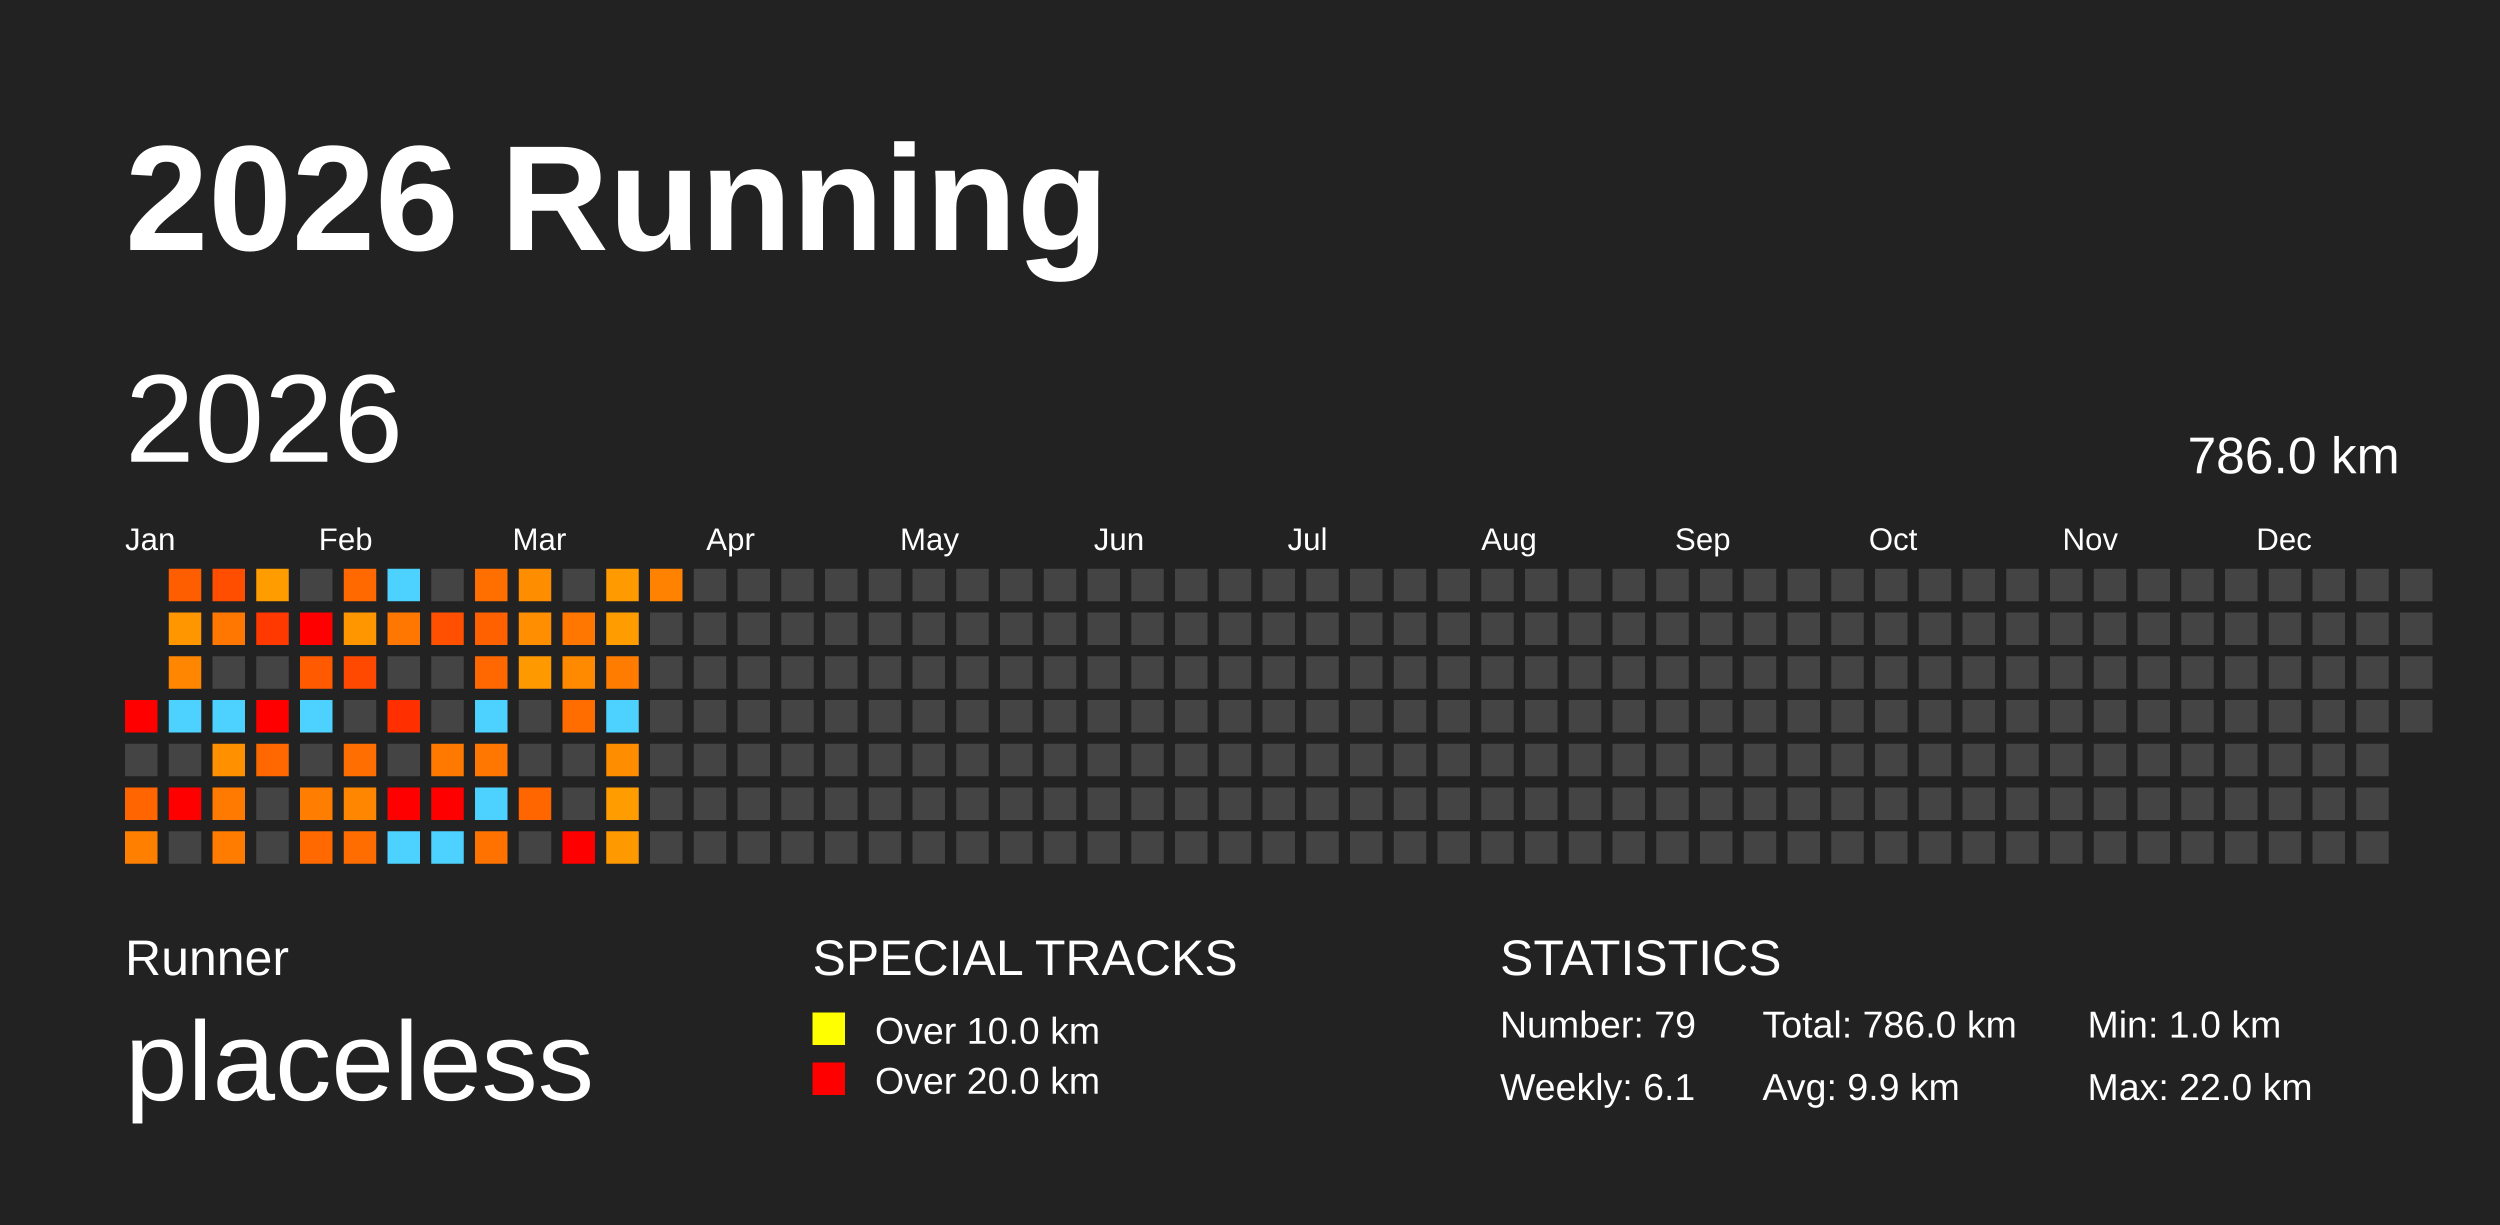
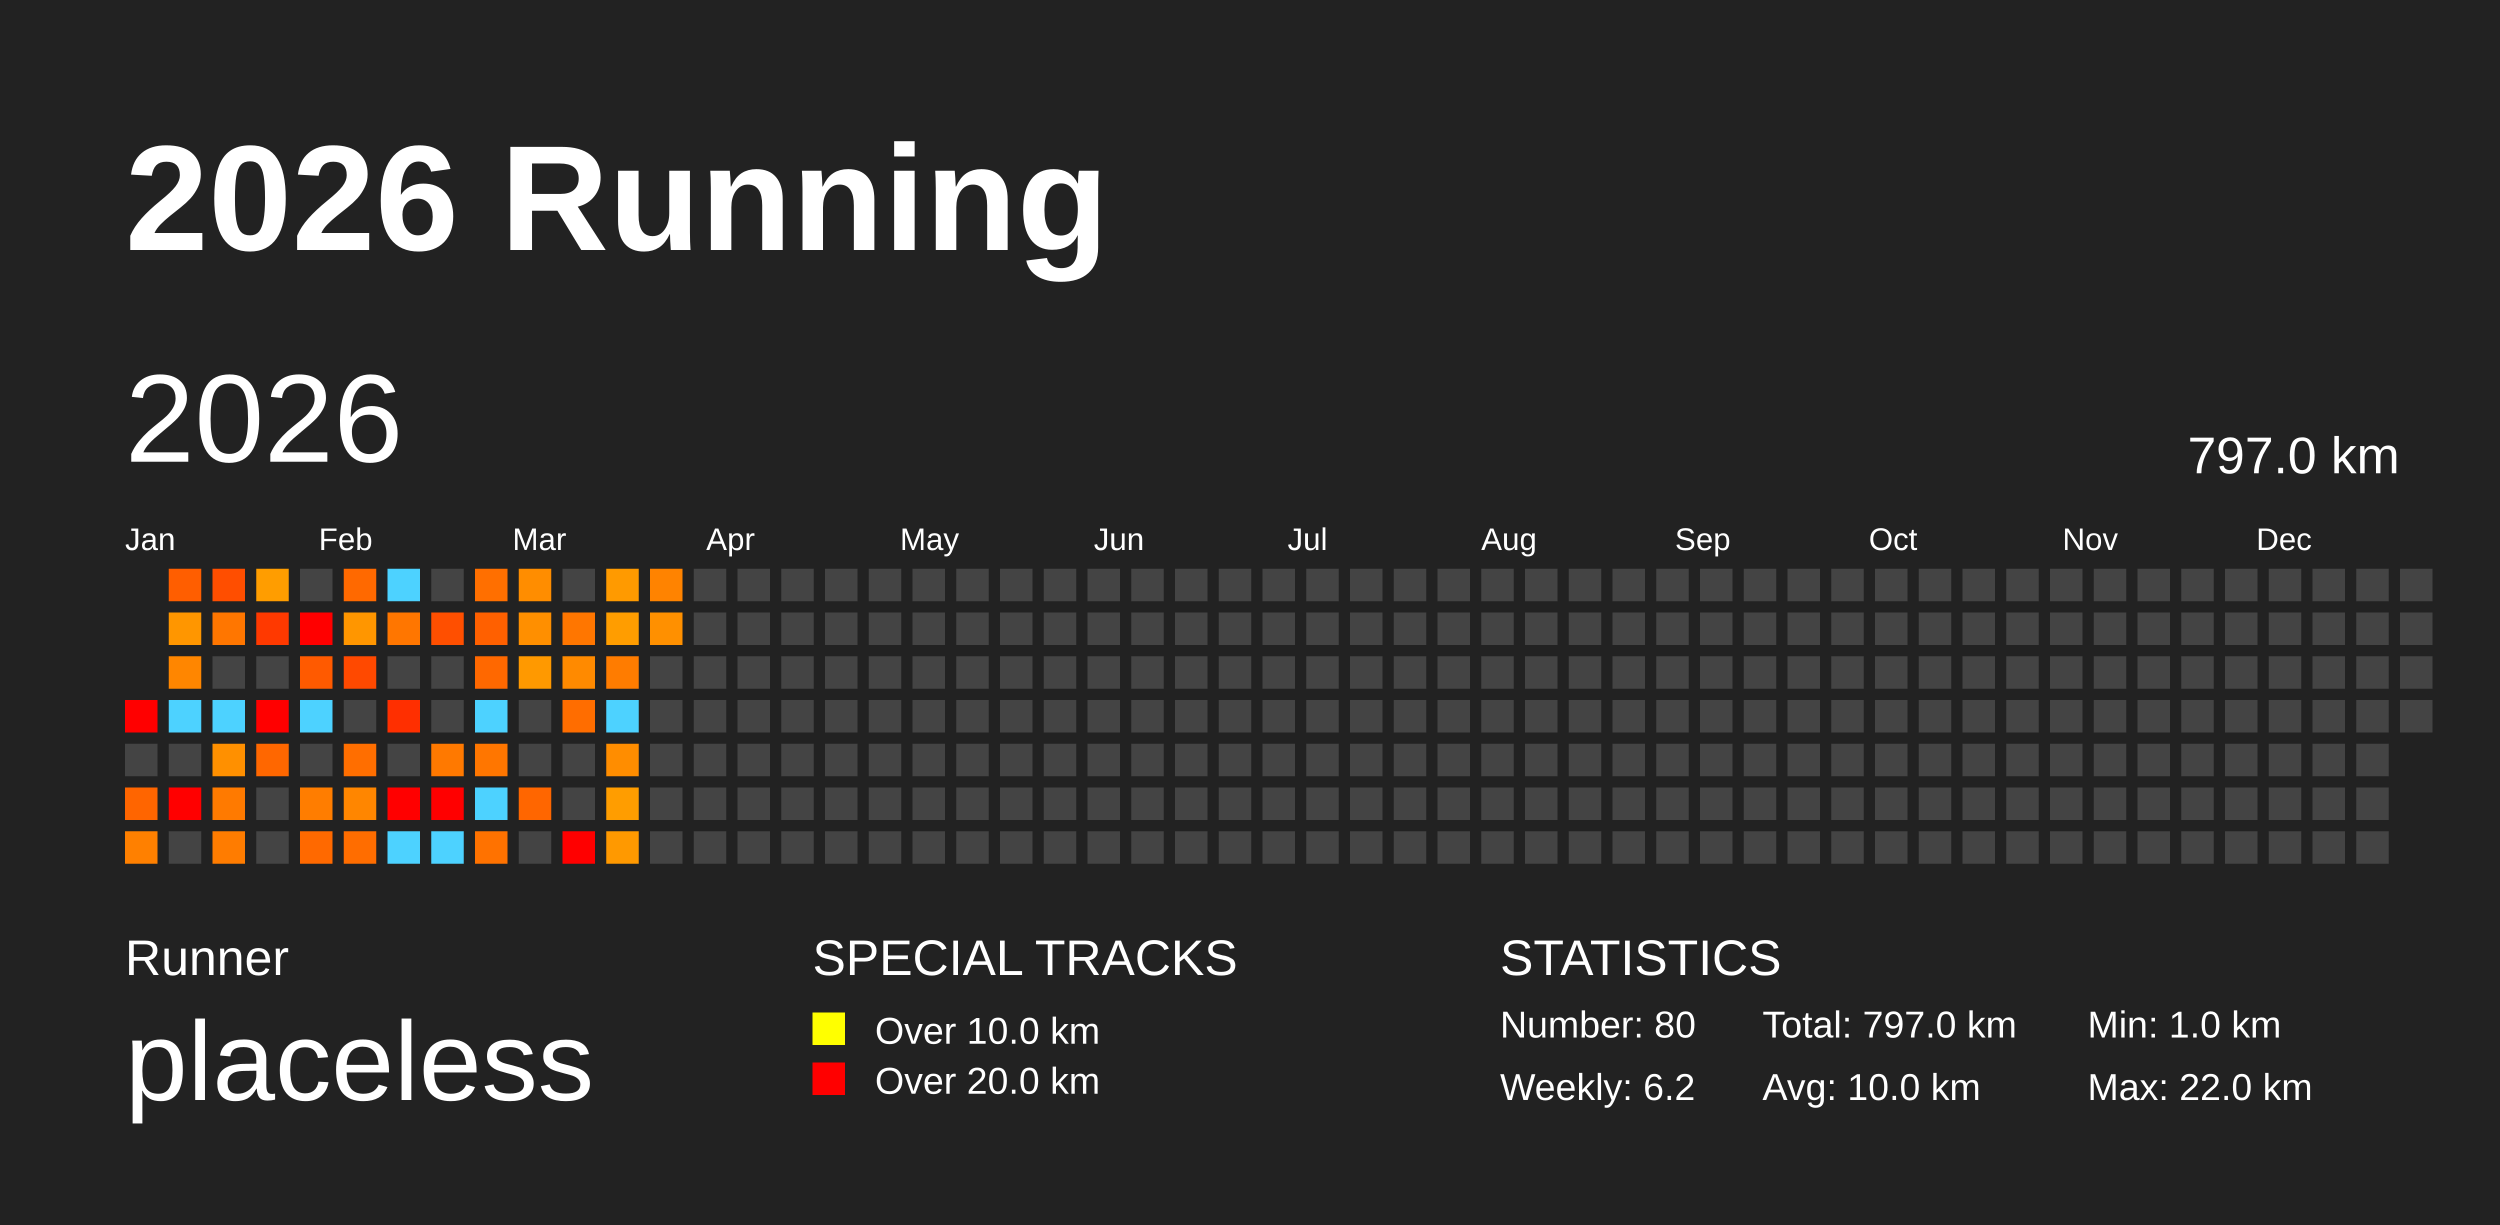
<svg xmlns="http://www.w3.org/2000/svg" baseProfile="full" height="98mm" version="1.1" viewBox="0,0,200,98" width="200mm">
  <defs />
  <rect fill="#222222" height="98" width="200" x="0" y="0" />
  <text fill="#FFFFFF" style="font-size:12px; font-family:Arial; font-weight:bold;" x="10" y="20">2026 Running</text>
  <text fill="#FFFFFF" style="font-size:4px; font-family:Arial" x="10" y="78">Runner</text>
  <text fill="#FFFFFF" style="font-size:9px; font-family:Arial" x="10" y="88">placeless</text>
  <text fill="#FFFFFF" style="font-size:4px; font-family:Arial" x="65" y="78">SPECIAL TRACKS</text>
  <rect fill="yellow" height="2.6" width="2.6" x="65" y="81" />
  <text fill="#FFFFFF" style="font-size:3px; font-family:Arial" x="70" y="83.5">Over 10.0 km</text>
  <rect fill="red" height="2.6" width="2.6" x="65" y="85" />
  <text fill="#FFFFFF" style="font-size:3px; font-family:Arial" x="70" y="87.5">Over 20.0 km</text>
  <text fill="#FFFFFF" style="font-size:4px; font-family:Arial" x="120" y="78">STATISTICS</text>
-   <text fill="#FFFFFF" style="font-size:3px; font-family:Arial" x="120" y="83">Number: 79</text>
-   <text fill="#FFFFFF" style="font-size:3px; font-family:Arial" x="120" y="88">Weekly: 6.1</text>
-   <text fill="#FFFFFF" style="font-size:3px; font-family:Arial" x="141" y="83">Total: 786.0 km</text>
-   <text fill="#FFFFFF" style="font-size:3px; font-family:Arial" x="141" y="88">Avg: 9.9 km</text>
+   <text fill="#FFFFFF" style="font-size:3px; font-family:Arial" x="120" y="83">Number: 80</text>
+   <text fill="#FFFFFF" style="font-size:3px; font-family:Arial" x="120" y="88">Weekly: 6.2</text>
+   <text fill="#FFFFFF" style="font-size:3px; font-family:Arial" x="141" y="83">Total: 797.0 km</text>
+   <text fill="#FFFFFF" style="font-size:3px; font-family:Arial" x="141" y="88">Avg: 10.0 km</text>
  <text fill="#FFFFFF" style="font-size:3px; font-family:Arial" x="167" y="83">Min: 1.0 km</text>
  <text fill="#FFFFFF" style="font-size:3px; font-family:Arial" x="167" y="88">Max: 22.0 km</text>
  <text dominant-baseline="hanging" fill="#FFFFFF" style="font-size:10.0px; font-family:Arial;" x="10" y="30">2026</text>
-   <text dominant-baseline="hanging" fill="#FFFFFF" style="font-size:4.125px; font-family:Arial;" x="175" y="35">786.0 km</text>
+   <text dominant-baseline="hanging" fill="#FFFFFF" style="font-size:4.125px; font-family:Arial;" x="175" y="35">797.0 km</text>
  <text fill="#FFFFFF" style="font-size:2.5px; font-family:Arial" x="10.0" y="44">Jan</text>
  <text fill="#FFFFFF" style="font-size:2.5px; font-family:Arial" x="25.5" y="44">Feb</text>
  <text fill="#FFFFFF" style="font-size:2.5px; font-family:Arial" x="41.0" y="44">Mar</text>
  <text fill="#FFFFFF" style="font-size:2.5px; font-family:Arial" x="56.5" y="44">Apr</text>
  <text fill="#FFFFFF" style="font-size:2.5px; font-family:Arial" x="72.0" y="44">May</text>
  <text fill="#FFFFFF" style="font-size:2.5px; font-family:Arial" x="87.5" y="44">Jun</text>
  <text fill="#FFFFFF" style="font-size:2.5px; font-family:Arial" x="103.0" y="44">Jul</text>
  <text fill="#FFFFFF" style="font-size:2.5px; font-family:Arial" x="118.5" y="44">Aug</text>
  <text fill="#FFFFFF" style="font-size:2.5px; font-family:Arial" x="134.0" y="44">Sep</text>
  <text fill="#FFFFFF" style="font-size:2.5px; font-family:Arial" x="149.5" y="44">Oct</text>
  <text fill="#FFFFFF" style="font-size:2.5px; font-family:Arial" x="165.0" y="44">Nov</text>
  <text fill="#FFFFFF" style="font-size:2.5px; font-family:Arial" x="180.5" y="44">Dec</text>
  <rect fill="red" height="2.6" width="2.6" x="10.0" y="56.0" />
  <rect fill="#444444" height="2.6" width="2.6" x="10.0" y="59.5" />
  <rect fill="#ff6500" height="2.6" width="2.6" x="10.0" y="63.0" />
  <rect fill="#ff8000" height="2.6" width="2.6" x="10.0" y="66.5" />
  <rect fill="#ff5e00" height="2.6" width="2.6" x="13.5" y="45.5" />
  <rect fill="#ff9600" height="2.6" width="2.6" x="13.5" y="49.0" />
  <rect fill="#ff8600" height="2.6" width="2.6" x="13.5" y="52.5" />
  <rect fill="#4dd2ff" height="2.6" width="2.6" x="13.5" y="56.0" />
  <rect fill="#444444" height="2.6" width="2.6" x="13.5" y="59.5" />
  <rect fill="red" height="2.6" width="2.6" x="13.5" y="63.0" />
  <rect fill="#444444" height="2.6" width="2.6" x="13.5" y="66.5" />
  <rect fill="#ff4e00" height="2.6" width="2.6" x="17.0" y="45.5" />
  <rect fill="#ff7600" height="2.6" width="2.6" x="17.0" y="49.0" />
  <rect fill="#444444" height="2.6" width="2.6" x="17.0" y="52.5" />
  <rect fill="#4dd2ff" height="2.6" width="2.6" x="17.0" y="56.0" />
  <rect fill="#ff9000" height="2.6" width="2.6" x="17.0" y="59.5" />
  <rect fill="#ff7a00" height="2.6" width="2.6" x="17.0" y="63.0" />
  <rect fill="#ff7c00" height="2.6" width="2.6" x="17.0" y="66.5" />
  <rect fill="#ff9d00" height="2.6" width="2.6" x="20.5" y="45.5" />
  <rect fill="#ff3900" height="2.6" width="2.6" x="20.5" y="49.0" />
  <rect fill="#444444" height="2.6" width="2.6" x="20.5" y="52.5" />
  <rect fill="red" height="2.6" width="2.6" x="20.5" y="56.0" />
  <rect fill="#ff6700" height="2.6" width="2.6" x="20.5" y="59.5" />
  <rect fill="#444444" height="2.6" width="2.6" x="20.5" y="63.0" />
  <rect fill="#444444" height="2.6" width="2.6" x="20.5" y="66.5" />
  <rect fill="#444444" height="2.6" width="2.6" x="24.0" y="45.5" />
  <rect fill="red" height="2.6" width="2.6" x="24.0" y="49.0" />
  <rect fill="#ff5a00" height="2.6" width="2.6" x="24.0" y="52.5" />
  <rect fill="#4dd2ff" height="2.6" width="2.6" x="24.0" y="56.0" />
  <rect fill="#444444" height="2.6" width="2.6" x="24.0" y="59.5" />
  <rect fill="#ff7d00" height="2.6" width="2.6" x="24.0" y="63.0" />
  <rect fill="#ff6900" height="2.6" width="2.6" x="24.0" y="66.5" />
  <rect fill="#ff6900" height="2.6" width="2.6" x="27.5" y="45.5" />
  <rect fill="#ff9600" height="2.6" width="2.6" x="27.5" y="49.0" />
  <rect fill="#ff4900" height="2.6" width="2.6" x="27.5" y="52.5" />
  <rect fill="#444444" height="2.6" width="2.6" x="27.5" y="56.0" />
  <rect fill="#ff6e00" height="2.6" width="2.6" x="27.5" y="59.5" />
  <rect fill="#ff8600" height="2.6" width="2.6" x="27.5" y="63.0" />
  <rect fill="#ff6d00" height="2.6" width="2.6" x="27.5" y="66.5" />
  <rect fill="#4dd2ff" height="2.6" width="2.6" x="31.0" y="45.5" />
  <rect fill="#ff7600" height="2.6" width="2.6" x="31.0" y="49.0" />
  <rect fill="#444444" height="2.6" width="2.6" x="31.0" y="52.5" />
  <rect fill="#ff2f00" height="2.6" width="2.6" x="31.0" y="56.0" />
  <rect fill="#444444" height="2.6" width="2.6" x="31.0" y="59.5" />
  <rect fill="red" height="2.6" width="2.6" x="31.0" y="63.0" />
  <rect fill="#4dd2ff" height="2.6" width="2.6" x="31.0" y="66.5" />
  <rect fill="#444444" height="2.6" width="2.6" x="34.5" y="45.5" />
  <rect fill="#ff4f00" height="2.6" width="2.6" x="34.5" y="49.0" />
  <rect fill="#444444" height="2.6" width="2.6" x="34.5" y="52.5" />
  <rect fill="#444444" height="2.6" width="2.6" x="34.5" y="56.0" />
  <rect fill="#ff7900" height="2.6" width="2.6" x="34.5" y="59.5" />
  <rect fill="red" height="2.6" width="2.6" x="34.5" y="63.0" />
  <rect fill="#4dd2ff" height="2.6" width="2.6" x="34.5" y="66.5" />
  <rect fill="#ff6f00" height="2.6" width="2.6" x="38.0" y="45.5" />
  <rect fill="#ff6000" height="2.6" width="2.6" x="38.0" y="49.0" />
  <rect fill="#ff6800" height="2.6" width="2.6" x="38.0" y="52.5" />
  <rect fill="#4dd2ff" height="2.6" width="2.6" x="38.0" y="56.0" />
  <rect fill="#ff7600" height="2.6" width="2.6" x="38.0" y="59.5" />
  <rect fill="#4dd2ff" height="2.6" width="2.6" x="38.0" y="63.0" />
  <rect fill="#ff7200" height="2.6" width="2.6" x="38.0" y="66.5" />
  <rect fill="#ff8d00" height="2.6" width="2.6" x="41.5" y="45.5" />
  <rect fill="#ff8f00" height="2.6" width="2.6" x="41.5" y="49.0" />
  <rect fill="#ff9900" height="2.6" width="2.6" x="41.5" y="52.5" />
  <rect fill="#444444" height="2.6" width="2.6" x="41.5" y="56.0" />
  <rect fill="#444444" height="2.6" width="2.6" x="41.5" y="59.5" />
  <rect fill="#ff6600" height="2.6" width="2.6" x="41.5" y="63.0" />
  <rect fill="#444444" height="2.6" width="2.6" x="41.5" y="66.5" />
  <rect fill="#444444" height="2.6" width="2.6" x="45.0" y="45.5" />
  <rect fill="#ff7600" height="2.6" width="2.6" x="45.0" y="49.0" />
  <rect fill="#ff8a00" height="2.6" width="2.6" x="45.0" y="52.5" />
  <rect fill="#ff6d00" height="2.6" width="2.6" x="45.0" y="56.0" />
  <rect fill="#444444" height="2.6" width="2.6" x="45.0" y="59.5" />
  <rect fill="#444444" height="2.6" width="2.6" x="45.0" y="63.0" />
  <rect fill="red" height="2.6" width="2.6" x="45.0" y="66.5" />
  <rect fill="#ff9a00" height="2.6" width="2.6" x="48.5" y="45.5" />
  <rect fill="#ff9d00" height="2.6" width="2.6" x="48.5" y="49.0" />
  <rect fill="#ff7c00" height="2.6" width="2.6" x="48.5" y="52.5" />
  <rect fill="#4dd2ff" height="2.6" width="2.6" x="48.5" y="56.0" />
  <rect fill="#ff8d00" height="2.6" width="2.6" x="48.5" y="59.5" />
  <rect fill="#ff9d00" height="2.6" width="2.6" x="48.5" y="63.0" />
  <rect fill="#ff9900" height="2.6" width="2.6" x="48.5" y="66.5" />
  <rect fill="#ff8300" height="2.6" width="2.6" x="52.0" y="45.5" />
-   <rect fill="#444444" height="2.6" width="2.6" x="52.0" y="49.0" />
+   <rect fill="#ff9000" height="2.6" width="2.6" x="52.0" y="49.0" />
  <rect fill="#444444" height="2.6" width="2.6" x="52.0" y="52.5" />
  <rect fill="#444444" height="2.6" width="2.6" x="52.0" y="56.0" />
  <rect fill="#444444" height="2.6" width="2.6" x="52.0" y="59.5" />
  <rect fill="#444444" height="2.6" width="2.6" x="52.0" y="63.0" />
  <rect fill="#444444" height="2.6" width="2.6" x="52.0" y="66.5" />
  <rect fill="#444444" height="2.6" width="2.6" x="55.5" y="45.5" />
  <rect fill="#444444" height="2.6" width="2.6" x="55.5" y="49.0" />
  <rect fill="#444444" height="2.6" width="2.6" x="55.5" y="52.5" />
  <rect fill="#444444" height="2.6" width="2.6" x="55.5" y="56.0" />
  <rect fill="#444444" height="2.6" width="2.6" x="55.5" y="59.5" />
  <rect fill="#444444" height="2.6" width="2.6" x="55.5" y="63.0" />
  <rect fill="#444444" height="2.6" width="2.6" x="55.5" y="66.5" />
  <rect fill="#444444" height="2.6" width="2.6" x="59.0" y="45.5" />
  <rect fill="#444444" height="2.6" width="2.6" x="59.0" y="49.0" />
  <rect fill="#444444" height="2.6" width="2.6" x="59.0" y="52.5" />
  <rect fill="#444444" height="2.6" width="2.6" x="59.0" y="56.0" />
  <rect fill="#444444" height="2.6" width="2.6" x="59.0" y="59.5" />
  <rect fill="#444444" height="2.6" width="2.6" x="59.0" y="63.0" />
  <rect fill="#444444" height="2.6" width="2.6" x="59.0" y="66.5" />
  <rect fill="#444444" height="2.6" width="2.6" x="62.5" y="45.5" />
  <rect fill="#444444" height="2.6" width="2.6" x="62.5" y="49.0" />
  <rect fill="#444444" height="2.6" width="2.6" x="62.5" y="52.5" />
  <rect fill="#444444" height="2.6" width="2.6" x="62.5" y="56.0" />
  <rect fill="#444444" height="2.6" width="2.6" x="62.5" y="59.5" />
  <rect fill="#444444" height="2.6" width="2.6" x="62.5" y="63.0" />
  <rect fill="#444444" height="2.6" width="2.6" x="62.5" y="66.5" />
  <rect fill="#444444" height="2.6" width="2.6" x="66.0" y="45.5" />
  <rect fill="#444444" height="2.6" width="2.6" x="66.0" y="49.0" />
  <rect fill="#444444" height="2.6" width="2.6" x="66.0" y="52.5" />
  <rect fill="#444444" height="2.6" width="2.6" x="66.0" y="56.0" />
  <rect fill="#444444" height="2.6" width="2.6" x="66.0" y="59.5" />
  <rect fill="#444444" height="2.6" width="2.6" x="66.0" y="63.0" />
  <rect fill="#444444" height="2.6" width="2.6" x="66.0" y="66.5" />
  <rect fill="#444444" height="2.6" width="2.6" x="69.5" y="45.5" />
  <rect fill="#444444" height="2.6" width="2.6" x="69.5" y="49.0" />
  <rect fill="#444444" height="2.6" width="2.6" x="69.5" y="52.5" />
  <rect fill="#444444" height="2.6" width="2.6" x="69.5" y="56.0" />
  <rect fill="#444444" height="2.6" width="2.6" x="69.5" y="59.5" />
  <rect fill="#444444" height="2.6" width="2.6" x="69.5" y="63.0" />
  <rect fill="#444444" height="2.6" width="2.6" x="69.5" y="66.5" />
  <rect fill="#444444" height="2.6" width="2.6" x="73.0" y="45.5" />
  <rect fill="#444444" height="2.6" width="2.6" x="73.0" y="49.0" />
  <rect fill="#444444" height="2.6" width="2.6" x="73.0" y="52.5" />
  <rect fill="#444444" height="2.6" width="2.6" x="73.0" y="56.0" />
  <rect fill="#444444" height="2.6" width="2.6" x="73.0" y="59.5" />
  <rect fill="#444444" height="2.6" width="2.6" x="73.0" y="63.0" />
  <rect fill="#444444" height="2.6" width="2.6" x="73.0" y="66.5" />
  <rect fill="#444444" height="2.6" width="2.6" x="76.5" y="45.5" />
  <rect fill="#444444" height="2.6" width="2.6" x="76.5" y="49.0" />
  <rect fill="#444444" height="2.6" width="2.6" x="76.5" y="52.5" />
  <rect fill="#444444" height="2.6" width="2.6" x="76.5" y="56.0" />
  <rect fill="#444444" height="2.6" width="2.6" x="76.5" y="59.5" />
  <rect fill="#444444" height="2.6" width="2.6" x="76.5" y="63.0" />
  <rect fill="#444444" height="2.6" width="2.6" x="76.5" y="66.5" />
  <rect fill="#444444" height="2.6" width="2.6" x="80.0" y="45.5" />
  <rect fill="#444444" height="2.6" width="2.6" x="80.0" y="49.0" />
  <rect fill="#444444" height="2.6" width="2.6" x="80.0" y="52.5" />
  <rect fill="#444444" height="2.6" width="2.6" x="80.0" y="56.0" />
  <rect fill="#444444" height="2.6" width="2.6" x="80.0" y="59.5" />
  <rect fill="#444444" height="2.6" width="2.6" x="80.0" y="63.0" />
  <rect fill="#444444" height="2.6" width="2.6" x="80.0" y="66.5" />
  <rect fill="#444444" height="2.6" width="2.6" x="83.5" y="45.5" />
  <rect fill="#444444" height="2.6" width="2.6" x="83.5" y="49.0" />
  <rect fill="#444444" height="2.6" width="2.6" x="83.5" y="52.5" />
  <rect fill="#444444" height="2.6" width="2.6" x="83.5" y="56.0" />
  <rect fill="#444444" height="2.6" width="2.6" x="83.5" y="59.5" />
  <rect fill="#444444" height="2.6" width="2.6" x="83.5" y="63.0" />
  <rect fill="#444444" height="2.6" width="2.6" x="83.5" y="66.5" />
  <rect fill="#444444" height="2.6" width="2.6" x="87.0" y="45.5" />
  <rect fill="#444444" height="2.6" width="2.6" x="87.0" y="49.0" />
  <rect fill="#444444" height="2.6" width="2.6" x="87.0" y="52.5" />
  <rect fill="#444444" height="2.6" width="2.6" x="87.0" y="56.0" />
  <rect fill="#444444" height="2.6" width="2.6" x="87.0" y="59.5" />
  <rect fill="#444444" height="2.6" width="2.6" x="87.0" y="63.0" />
  <rect fill="#444444" height="2.6" width="2.6" x="87.0" y="66.5" />
  <rect fill="#444444" height="2.6" width="2.6" x="90.5" y="45.5" />
  <rect fill="#444444" height="2.6" width="2.6" x="90.5" y="49.0" />
  <rect fill="#444444" height="2.6" width="2.6" x="90.5" y="52.5" />
  <rect fill="#444444" height="2.6" width="2.6" x="90.5" y="56.0" />
  <rect fill="#444444" height="2.6" width="2.6" x="90.5" y="59.5" />
  <rect fill="#444444" height="2.6" width="2.6" x="90.5" y="63.0" />
  <rect fill="#444444" height="2.6" width="2.6" x="90.5" y="66.5" />
  <rect fill="#444444" height="2.6" width="2.6" x="94.0" y="45.5" />
  <rect fill="#444444" height="2.6" width="2.6" x="94.0" y="49.0" />
  <rect fill="#444444" height="2.6" width="2.6" x="94.0" y="52.5" />
  <rect fill="#444444" height="2.6" width="2.6" x="94.0" y="56.0" />
  <rect fill="#444444" height="2.6" width="2.6" x="94.0" y="59.5" />
  <rect fill="#444444" height="2.6" width="2.6" x="94.0" y="63.0" />
  <rect fill="#444444" height="2.6" width="2.6" x="94.0" y="66.5" />
  <rect fill="#444444" height="2.6" width="2.6" x="97.5" y="45.5" />
  <rect fill="#444444" height="2.6" width="2.6" x="97.5" y="49.0" />
  <rect fill="#444444" height="2.6" width="2.6" x="97.5" y="52.5" />
  <rect fill="#444444" height="2.6" width="2.6" x="97.5" y="56.0" />
  <rect fill="#444444" height="2.6" width="2.6" x="97.5" y="59.5" />
  <rect fill="#444444" height="2.6" width="2.6" x="97.5" y="63.0" />
  <rect fill="#444444" height="2.6" width="2.6" x="97.5" y="66.5" />
  <rect fill="#444444" height="2.6" width="2.6" x="101.0" y="45.5" />
  <rect fill="#444444" height="2.6" width="2.6" x="101.0" y="49.0" />
  <rect fill="#444444" height="2.6" width="2.6" x="101.0" y="52.5" />
  <rect fill="#444444" height="2.6" width="2.6" x="101.0" y="56.0" />
  <rect fill="#444444" height="2.6" width="2.6" x="101.0" y="59.5" />
  <rect fill="#444444" height="2.6" width="2.6" x="101.0" y="63.0" />
  <rect fill="#444444" height="2.6" width="2.6" x="101.0" y="66.5" />
  <rect fill="#444444" height="2.6" width="2.6" x="104.5" y="45.5" />
  <rect fill="#444444" height="2.6" width="2.6" x="104.5" y="49.0" />
  <rect fill="#444444" height="2.6" width="2.6" x="104.5" y="52.5" />
  <rect fill="#444444" height="2.6" width="2.6" x="104.5" y="56.0" />
  <rect fill="#444444" height="2.6" width="2.6" x="104.5" y="59.5" />
  <rect fill="#444444" height="2.6" width="2.6" x="104.5" y="63.0" />
  <rect fill="#444444" height="2.6" width="2.6" x="104.5" y="66.5" />
  <rect fill="#444444" height="2.6" width="2.6" x="108.0" y="45.5" />
  <rect fill="#444444" height="2.6" width="2.6" x="108.0" y="49.0" />
  <rect fill="#444444" height="2.6" width="2.6" x="108.0" y="52.5" />
  <rect fill="#444444" height="2.6" width="2.6" x="108.0" y="56.0" />
  <rect fill="#444444" height="2.6" width="2.6" x="108.0" y="59.5" />
  <rect fill="#444444" height="2.6" width="2.6" x="108.0" y="63.0" />
  <rect fill="#444444" height="2.6" width="2.6" x="108.0" y="66.5" />
  <rect fill="#444444" height="2.6" width="2.6" x="111.5" y="45.5" />
  <rect fill="#444444" height="2.6" width="2.6" x="111.5" y="49.0" />
  <rect fill="#444444" height="2.6" width="2.6" x="111.5" y="52.5" />
  <rect fill="#444444" height="2.6" width="2.6" x="111.5" y="56.0" />
  <rect fill="#444444" height="2.6" width="2.6" x="111.5" y="59.5" />
  <rect fill="#444444" height="2.6" width="2.6" x="111.5" y="63.0" />
  <rect fill="#444444" height="2.6" width="2.6" x="111.5" y="66.5" />
  <rect fill="#444444" height="2.6" width="2.6" x="115.0" y="45.5" />
  <rect fill="#444444" height="2.6" width="2.6" x="115.0" y="49.0" />
  <rect fill="#444444" height="2.6" width="2.6" x="115.0" y="52.5" />
  <rect fill="#444444" height="2.6" width="2.6" x="115.0" y="56.0" />
  <rect fill="#444444" height="2.6" width="2.6" x="115.0" y="59.5" />
  <rect fill="#444444" height="2.6" width="2.6" x="115.0" y="63.0" />
  <rect fill="#444444" height="2.6" width="2.6" x="115.0" y="66.5" />
  <rect fill="#444444" height="2.6" width="2.6" x="118.5" y="45.5" />
  <rect fill="#444444" height="2.6" width="2.6" x="118.5" y="49.0" />
  <rect fill="#444444" height="2.6" width="2.6" x="118.5" y="52.5" />
  <rect fill="#444444" height="2.6" width="2.6" x="118.5" y="56.0" />
  <rect fill="#444444" height="2.6" width="2.6" x="118.5" y="59.5" />
  <rect fill="#444444" height="2.6" width="2.6" x="118.5" y="63.0" />
  <rect fill="#444444" height="2.6" width="2.6" x="118.5" y="66.5" />
  <rect fill="#444444" height="2.6" width="2.6" x="122.0" y="45.5" />
  <rect fill="#444444" height="2.6" width="2.6" x="122.0" y="49.0" />
  <rect fill="#444444" height="2.6" width="2.6" x="122.0" y="52.5" />
  <rect fill="#444444" height="2.6" width="2.6" x="122.0" y="56.0" />
  <rect fill="#444444" height="2.6" width="2.6" x="122.0" y="59.5" />
  <rect fill="#444444" height="2.6" width="2.6" x="122.0" y="63.0" />
  <rect fill="#444444" height="2.6" width="2.6" x="122.0" y="66.5" />
  <rect fill="#444444" height="2.6" width="2.6" x="125.5" y="45.5" />
  <rect fill="#444444" height="2.6" width="2.6" x="125.5" y="49.0" />
  <rect fill="#444444" height="2.6" width="2.6" x="125.5" y="52.5" />
  <rect fill="#444444" height="2.6" width="2.6" x="125.5" y="56.0" />
  <rect fill="#444444" height="2.6" width="2.6" x="125.5" y="59.5" />
  <rect fill="#444444" height="2.6" width="2.6" x="125.5" y="63.0" />
  <rect fill="#444444" height="2.6" width="2.6" x="125.5" y="66.5" />
  <rect fill="#444444" height="2.6" width="2.6" x="129.0" y="45.5" />
  <rect fill="#444444" height="2.6" width="2.6" x="129.0" y="49.0" />
  <rect fill="#444444" height="2.6" width="2.6" x="129.0" y="52.5" />
  <rect fill="#444444" height="2.6" width="2.6" x="129.0" y="56.0" />
  <rect fill="#444444" height="2.6" width="2.6" x="129.0" y="59.5" />
  <rect fill="#444444" height="2.6" width="2.6" x="129.0" y="63.0" />
  <rect fill="#444444" height="2.6" width="2.6" x="129.0" y="66.5" />
  <rect fill="#444444" height="2.6" width="2.6" x="132.5" y="45.5" />
  <rect fill="#444444" height="2.6" width="2.6" x="132.5" y="49.0" />
  <rect fill="#444444" height="2.6" width="2.6" x="132.5" y="52.5" />
  <rect fill="#444444" height="2.6" width="2.6" x="132.5" y="56.0" />
  <rect fill="#444444" height="2.6" width="2.6" x="132.5" y="59.5" />
  <rect fill="#444444" height="2.6" width="2.6" x="132.5" y="63.0" />
  <rect fill="#444444" height="2.6" width="2.6" x="132.5" y="66.5" />
  <rect fill="#444444" height="2.6" width="2.6" x="136.0" y="45.5" />
  <rect fill="#444444" height="2.6" width="2.6" x="136.0" y="49.0" />
  <rect fill="#444444" height="2.6" width="2.6" x="136.0" y="52.5" />
  <rect fill="#444444" height="2.6" width="2.6" x="136.0" y="56.0" />
  <rect fill="#444444" height="2.6" width="2.6" x="136.0" y="59.5" />
  <rect fill="#444444" height="2.6" width="2.6" x="136.0" y="63.0" />
  <rect fill="#444444" height="2.6" width="2.6" x="136.0" y="66.5" />
  <rect fill="#444444" height="2.6" width="2.6" x="139.5" y="45.5" />
  <rect fill="#444444" height="2.6" width="2.6" x="139.5" y="49.0" />
  <rect fill="#444444" height="2.6" width="2.6" x="139.5" y="52.5" />
  <rect fill="#444444" height="2.6" width="2.6" x="139.5" y="56.0" />
  <rect fill="#444444" height="2.6" width="2.6" x="139.5" y="59.5" />
  <rect fill="#444444" height="2.6" width="2.6" x="139.5" y="63.0" />
  <rect fill="#444444" height="2.6" width="2.6" x="139.5" y="66.5" />
  <rect fill="#444444" height="2.6" width="2.6" x="143.0" y="45.5" />
  <rect fill="#444444" height="2.6" width="2.6" x="143.0" y="49.0" />
  <rect fill="#444444" height="2.6" width="2.6" x="143.0" y="52.5" />
  <rect fill="#444444" height="2.6" width="2.6" x="143.0" y="56.0" />
  <rect fill="#444444" height="2.6" width="2.6" x="143.0" y="59.5" />
  <rect fill="#444444" height="2.6" width="2.6" x="143.0" y="63.0" />
  <rect fill="#444444" height="2.6" width="2.6" x="143.0" y="66.5" />
  <rect fill="#444444" height="2.6" width="2.6" x="146.5" y="45.5" />
  <rect fill="#444444" height="2.6" width="2.6" x="146.5" y="49.0" />
  <rect fill="#444444" height="2.6" width="2.6" x="146.5" y="52.5" />
  <rect fill="#444444" height="2.6" width="2.6" x="146.5" y="56.0" />
  <rect fill="#444444" height="2.6" width="2.6" x="146.5" y="59.5" />
  <rect fill="#444444" height="2.6" width="2.6" x="146.5" y="63.0" />
  <rect fill="#444444" height="2.6" width="2.6" x="146.5" y="66.5" />
  <rect fill="#444444" height="2.6" width="2.6" x="150.0" y="45.5" />
  <rect fill="#444444" height="2.6" width="2.6" x="150.0" y="49.0" />
  <rect fill="#444444" height="2.6" width="2.6" x="150.0" y="52.5" />
  <rect fill="#444444" height="2.6" width="2.6" x="150.0" y="56.0" />
  <rect fill="#444444" height="2.6" width="2.6" x="150.0" y="59.5" />
  <rect fill="#444444" height="2.6" width="2.6" x="150.0" y="63.0" />
  <rect fill="#444444" height="2.6" width="2.6" x="150.0" y="66.5" />
  <rect fill="#444444" height="2.6" width="2.6" x="153.5" y="45.5" />
  <rect fill="#444444" height="2.6" width="2.6" x="153.5" y="49.0" />
  <rect fill="#444444" height="2.6" width="2.6" x="153.5" y="52.5" />
  <rect fill="#444444" height="2.6" width="2.6" x="153.5" y="56.0" />
  <rect fill="#444444" height="2.6" width="2.6" x="153.5" y="59.5" />
  <rect fill="#444444" height="2.6" width="2.6" x="153.5" y="63.0" />
  <rect fill="#444444" height="2.6" width="2.6" x="153.5" y="66.5" />
  <rect fill="#444444" height="2.6" width="2.6" x="157.0" y="45.5" />
  <rect fill="#444444" height="2.6" width="2.6" x="157.0" y="49.0" />
  <rect fill="#444444" height="2.6" width="2.6" x="157.0" y="52.5" />
  <rect fill="#444444" height="2.6" width="2.6" x="157.0" y="56.0" />
  <rect fill="#444444" height="2.6" width="2.6" x="157.0" y="59.5" />
  <rect fill="#444444" height="2.6" width="2.6" x="157.0" y="63.0" />
  <rect fill="#444444" height="2.6" width="2.6" x="157.0" y="66.5" />
  <rect fill="#444444" height="2.6" width="2.6" x="160.5" y="45.5" />
  <rect fill="#444444" height="2.6" width="2.6" x="160.5" y="49.0" />
  <rect fill="#444444" height="2.6" width="2.6" x="160.5" y="52.5" />
  <rect fill="#444444" height="2.6" width="2.6" x="160.5" y="56.0" />
  <rect fill="#444444" height="2.6" width="2.6" x="160.5" y="59.5" />
  <rect fill="#444444" height="2.6" width="2.6" x="160.5" y="63.0" />
  <rect fill="#444444" height="2.6" width="2.6" x="160.5" y="66.5" />
  <rect fill="#444444" height="2.6" width="2.6" x="164.0" y="45.5" />
  <rect fill="#444444" height="2.6" width="2.6" x="164.0" y="49.0" />
  <rect fill="#444444" height="2.6" width="2.6" x="164.0" y="52.5" />
  <rect fill="#444444" height="2.6" width="2.6" x="164.0" y="56.0" />
  <rect fill="#444444" height="2.6" width="2.6" x="164.0" y="59.5" />
  <rect fill="#444444" height="2.6" width="2.6" x="164.0" y="63.0" />
  <rect fill="#444444" height="2.6" width="2.6" x="164.0" y="66.5" />
  <rect fill="#444444" height="2.6" width="2.6" x="167.5" y="45.5" />
  <rect fill="#444444" height="2.6" width="2.6" x="167.5" y="49.0" />
  <rect fill="#444444" height="2.6" width="2.6" x="167.5" y="52.5" />
  <rect fill="#444444" height="2.6" width="2.6" x="167.5" y="56.0" />
  <rect fill="#444444" height="2.6" width="2.6" x="167.5" y="59.5" />
  <rect fill="#444444" height="2.6" width="2.6" x="167.5" y="63.0" />
  <rect fill="#444444" height="2.6" width="2.6" x="167.5" y="66.5" />
  <rect fill="#444444" height="2.6" width="2.6" x="171.0" y="45.5" />
  <rect fill="#444444" height="2.6" width="2.6" x="171.0" y="49.0" />
  <rect fill="#444444" height="2.6" width="2.6" x="171.0" y="52.5" />
  <rect fill="#444444" height="2.6" width="2.6" x="171.0" y="56.0" />
  <rect fill="#444444" height="2.6" width="2.6" x="171.0" y="59.5" />
  <rect fill="#444444" height="2.6" width="2.6" x="171.0" y="63.0" />
  <rect fill="#444444" height="2.6" width="2.6" x="171.0" y="66.5" />
  <rect fill="#444444" height="2.6" width="2.6" x="174.5" y="45.5" />
  <rect fill="#444444" height="2.6" width="2.6" x="174.5" y="49.0" />
  <rect fill="#444444" height="2.6" width="2.6" x="174.5" y="52.5" />
  <rect fill="#444444" height="2.6" width="2.6" x="174.5" y="56.0" />
  <rect fill="#444444" height="2.6" width="2.6" x="174.5" y="59.5" />
  <rect fill="#444444" height="2.6" width="2.6" x="174.5" y="63.0" />
  <rect fill="#444444" height="2.6" width="2.6" x="174.5" y="66.5" />
  <rect fill="#444444" height="2.6" width="2.6" x="178.0" y="45.5" />
  <rect fill="#444444" height="2.6" width="2.6" x="178.0" y="49.0" />
  <rect fill="#444444" height="2.6" width="2.6" x="178.0" y="52.5" />
  <rect fill="#444444" height="2.6" width="2.6" x="178.0" y="56.0" />
  <rect fill="#444444" height="2.6" width="2.6" x="178.0" y="59.5" />
  <rect fill="#444444" height="2.6" width="2.6" x="178.0" y="63.0" />
  <rect fill="#444444" height="2.6" width="2.6" x="178.0" y="66.5" />
  <rect fill="#444444" height="2.6" width="2.6" x="181.5" y="45.5" />
  <rect fill="#444444" height="2.6" width="2.6" x="181.5" y="49.0" />
  <rect fill="#444444" height="2.6" width="2.6" x="181.5" y="52.5" />
  <rect fill="#444444" height="2.6" width="2.6" x="181.5" y="56.0" />
  <rect fill="#444444" height="2.6" width="2.6" x="181.5" y="59.5" />
  <rect fill="#444444" height="2.6" width="2.6" x="181.5" y="63.0" />
  <rect fill="#444444" height="2.6" width="2.6" x="181.5" y="66.5" />
  <rect fill="#444444" height="2.6" width="2.6" x="185.0" y="45.5" />
  <rect fill="#444444" height="2.6" width="2.6" x="185.0" y="49.0" />
  <rect fill="#444444" height="2.6" width="2.6" x="185.0" y="52.5" />
  <rect fill="#444444" height="2.6" width="2.6" x="185.0" y="56.0" />
  <rect fill="#444444" height="2.6" width="2.6" x="185.0" y="59.5" />
  <rect fill="#444444" height="2.6" width="2.6" x="185.0" y="63.0" />
  <rect fill="#444444" height="2.6" width="2.6" x="185.0" y="66.5" />
  <rect fill="#444444" height="2.6" width="2.6" x="188.5" y="45.5" />
  <rect fill="#444444" height="2.6" width="2.6" x="188.5" y="49.0" />
  <rect fill="#444444" height="2.6" width="2.6" x="188.5" y="52.5" />
  <rect fill="#444444" height="2.6" width="2.6" x="188.5" y="56.0" />
  <rect fill="#444444" height="2.6" width="2.6" x="188.5" y="59.5" />
  <rect fill="#444444" height="2.6" width="2.6" x="188.5" y="63.0" />
  <rect fill="#444444" height="2.6" width="2.6" x="188.5" y="66.5" />
  <rect fill="#444444" height="2.6" width="2.6" x="192.0" y="45.5" />
  <rect fill="#444444" height="2.6" width="2.6" x="192.0" y="49.0" />
  <rect fill="#444444" height="2.6" width="2.6" x="192.0" y="52.5" />
  <rect fill="#444444" height="2.6" width="2.6" x="192.0" y="56.0" />
</svg>
